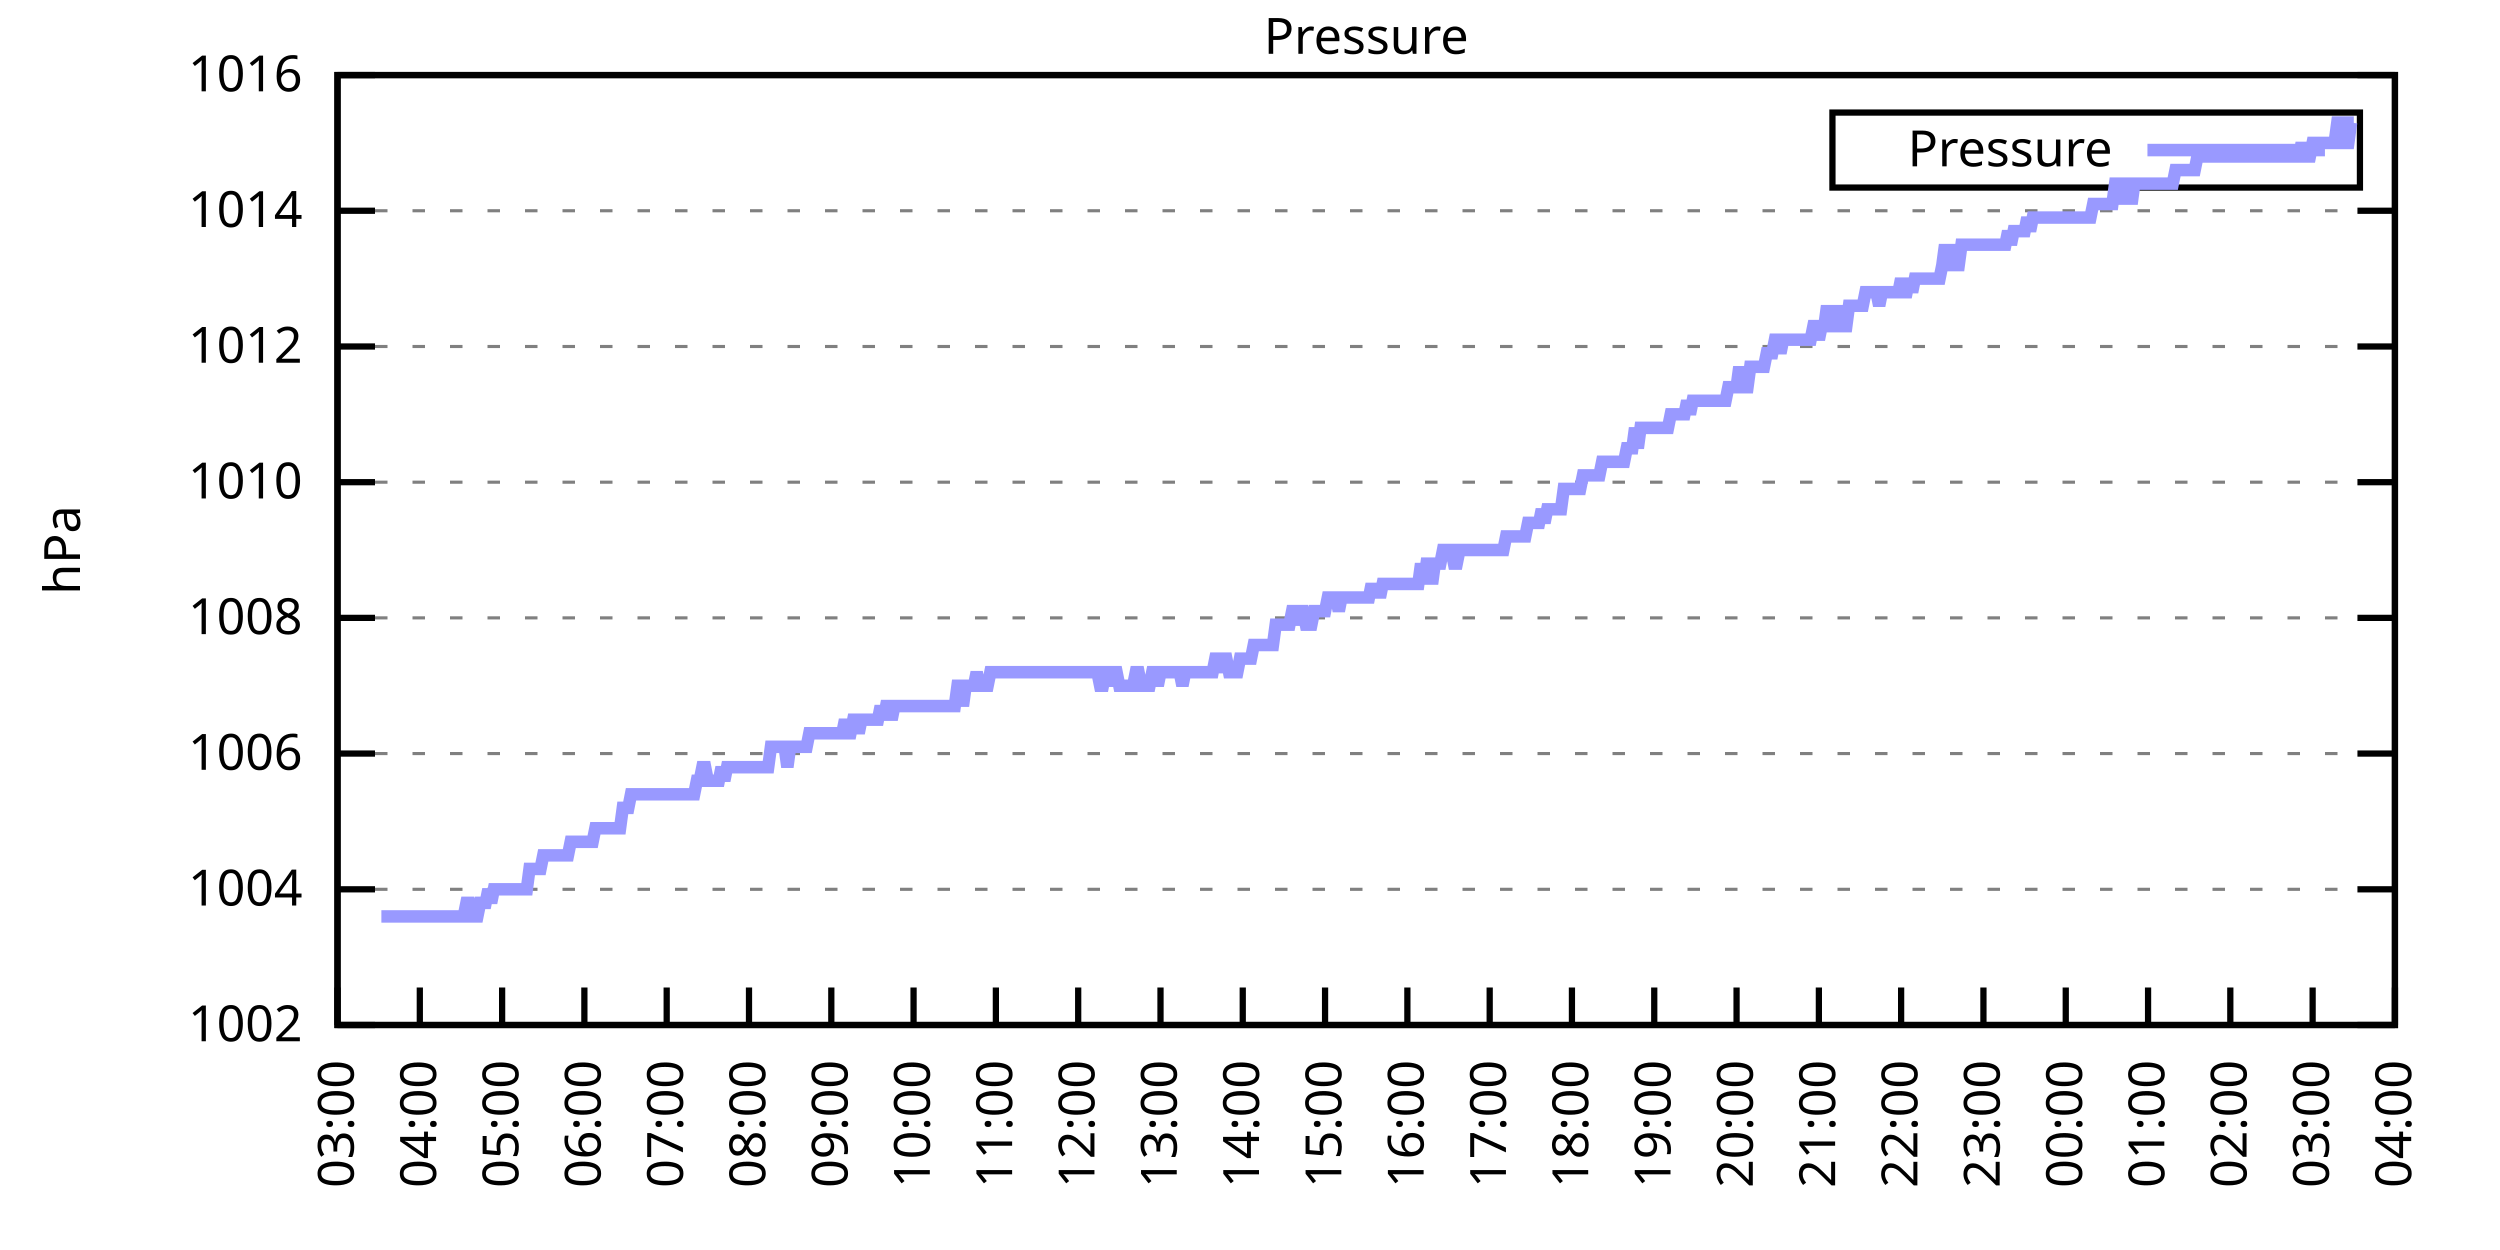
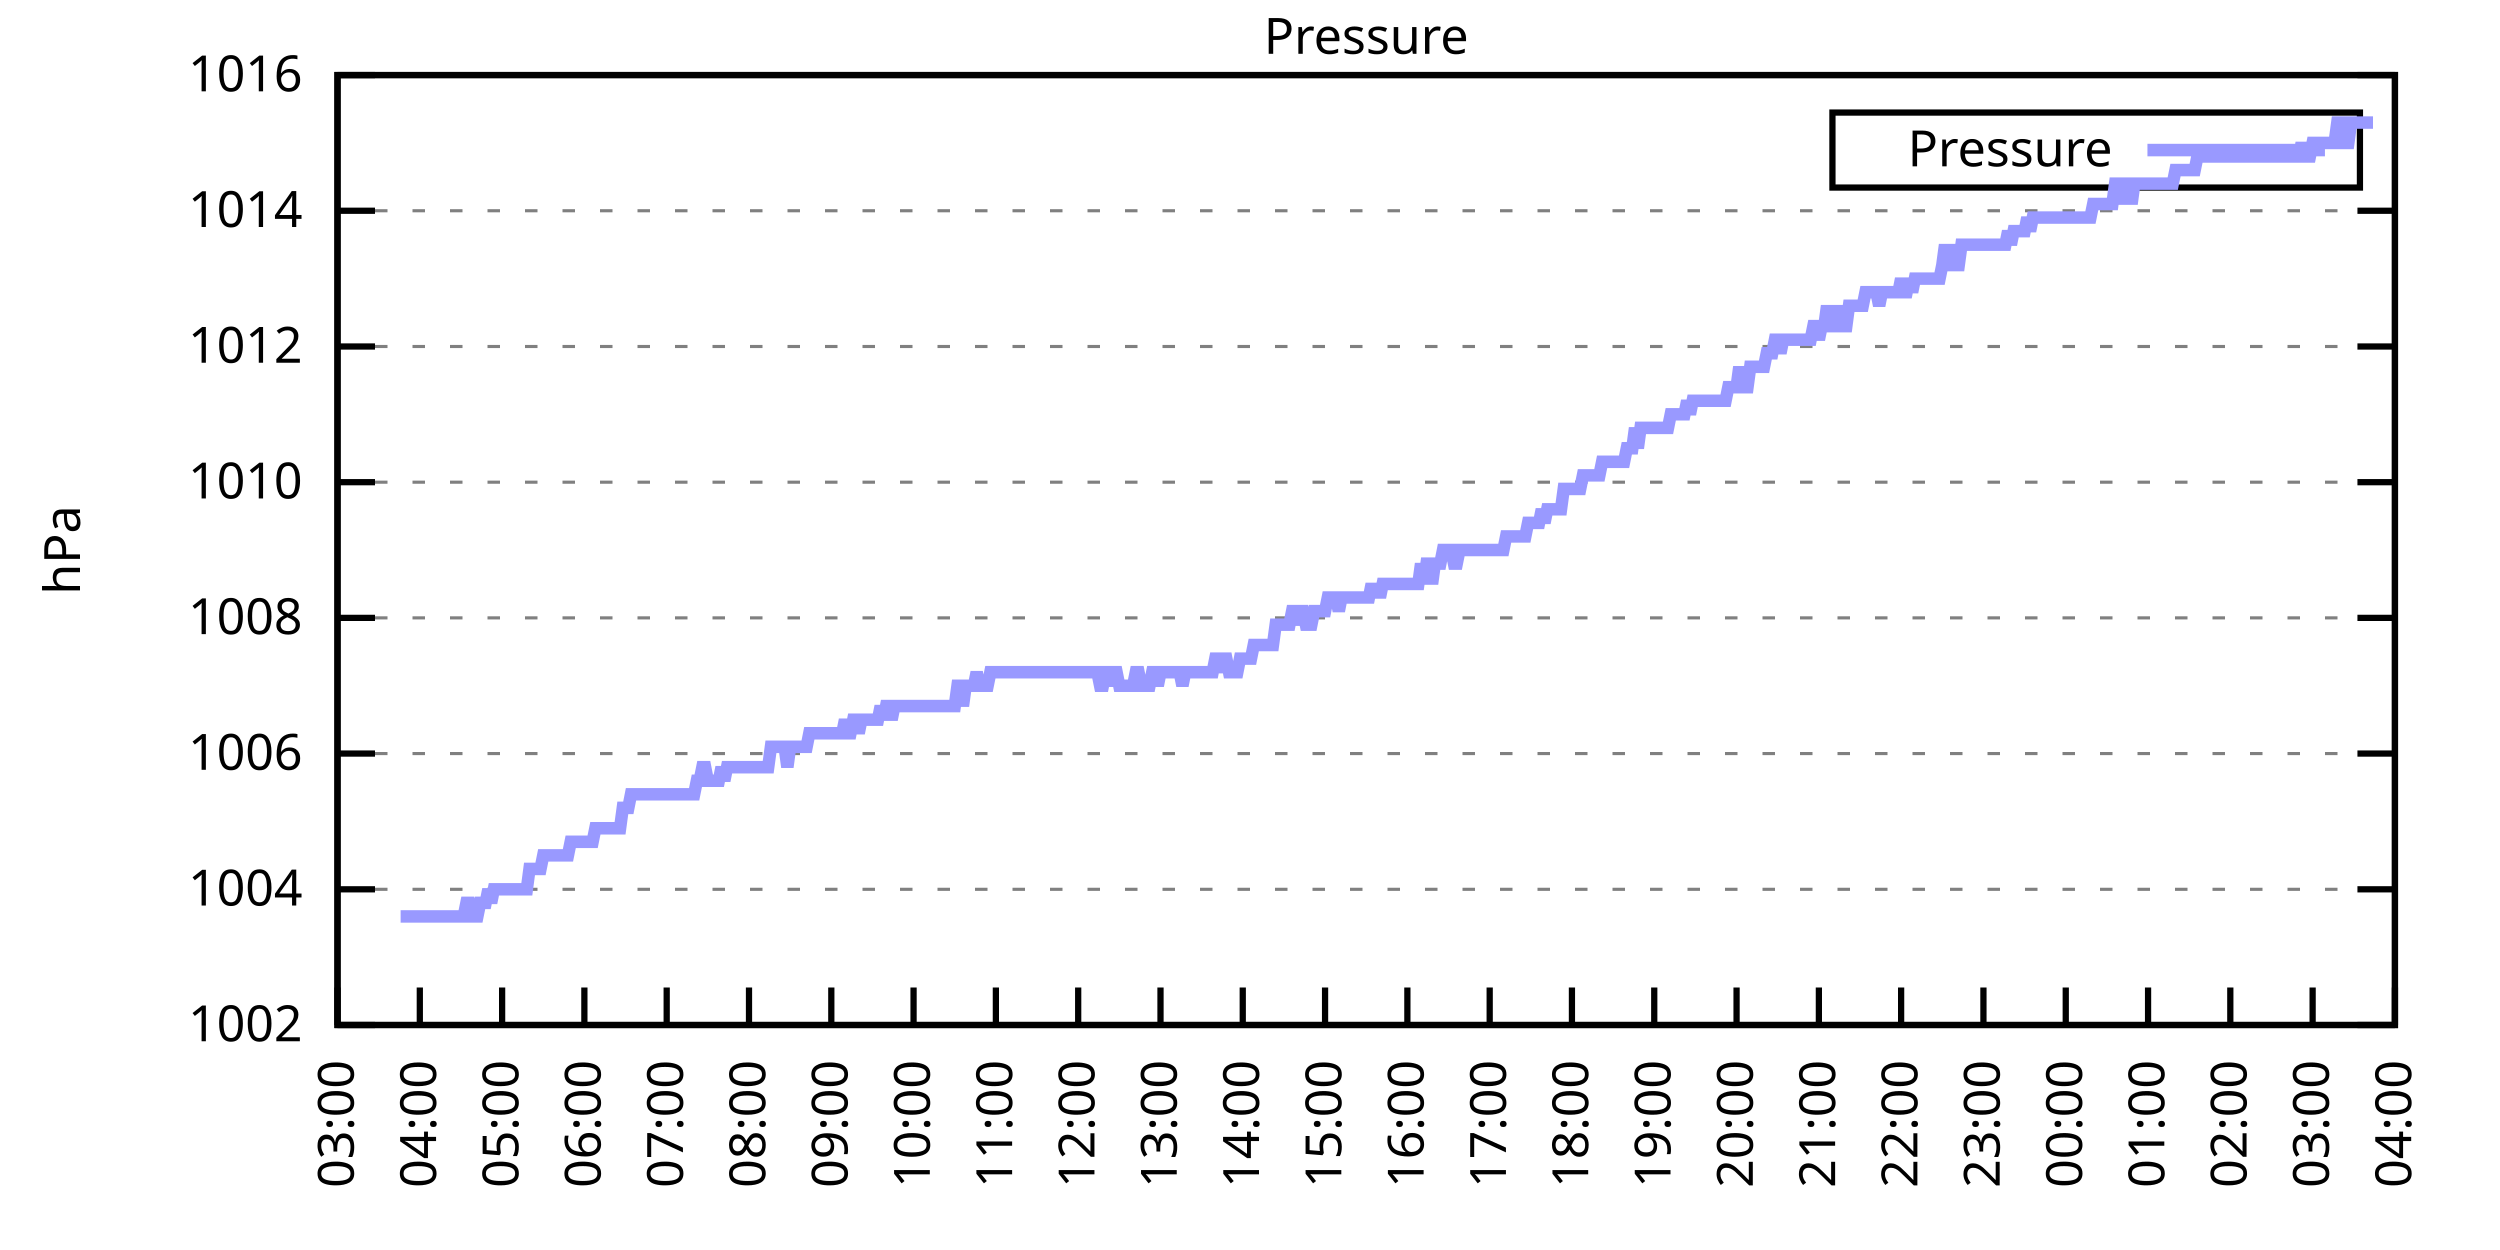
<svg xmlns="http://www.w3.org/2000/svg" xmlns:xlink="http://www.w3.org/1999/xlink" width="400" height="200" viewBox="0 0 400 200">
  <g id="gnuplot_canvas">
    <rect x="0" y="0" width="400" height="200" fill="none" />
    <defs>
      <circle id="gpDot" r="0.5" stroke-width="0.5" stroke="currentColor" />
      <path id="gpPt0" stroke-width="0.333" stroke="currentColor" d="M-1,0 h2 M0,-1 v2" />
      <path id="gpPt1" stroke-width="0.333" stroke="currentColor" d="M-1,-1 L1,1 M1,-1 L-1,1" />
      <path id="gpPt2" stroke-width="0.333" stroke="currentColor" d="M-1,0 L1,0 M0,-1 L0,1 M-1,-1 L1,1 M-1,1 L1,-1" />
      <rect id="gpPt3" stroke-width="0.333" stroke="currentColor" x="-1" y="-1" width="2" height="2" />
      <rect id="gpPt4" stroke-width="0.333" stroke="currentColor" fill="currentColor" x="-1" y="-1" width="2" height="2" />
      <circle id="gpPt5" stroke-width="0.333" stroke="currentColor" cx="0" cy="0" r="1" />
      <use xlink:href="#gpPt5" id="gpPt6" fill="currentColor" stroke="none" />
      <path id="gpPt7" stroke-width="0.333" stroke="currentColor" d="M0,-1.33 L-1.33,0.67 L1.33,0.67 z" />
      <use xlink:href="#gpPt7" id="gpPt8" fill="currentColor" stroke="none" />
      <use xlink:href="#gpPt7" id="gpPt9" stroke="currentColor" transform="rotate(180)" />
      <use xlink:href="#gpPt9" id="gpPt10" fill="currentColor" stroke="none" />
      <use xlink:href="#gpPt3" id="gpPt11" stroke="currentColor" transform="rotate(45)" />
      <use xlink:href="#gpPt11" id="gpPt12" fill="currentColor" stroke="none" />
      <path id="gpPt13" stroke-width="0.333" stroke="currentColor" d="M0,1.330 L1.265,0.411 L0.782,-1.067 L-0.782,-1.076 L-1.265,0.411 z" />
      <use xlink:href="#gpPt13" id="gpPt14" fill="currentColor" stroke="none" />
      <filter id="textbox" filterUnits="objectBoundingBox" x="0" y="0" height="1" width="1">
        <feFlood flood-color="white" flood-opacity="1" result="bgnd" />
        <feComposite in="SourceGraphic" in2="bgnd" operator="atop" />
      </filter>
      <filter id="greybox" filterUnits="objectBoundingBox" x="0" y="0" height="1" width="1">
        <feFlood flood-color="lightgrey" flood-opacity="1" result="grey" />
        <feComposite in="SourceGraphic" in2="grey" operator="atop" />
      </filter>
    </defs>
    <g fill="none" color="white" stroke="currentColor" stroke-width="1.00" stroke-linecap="butt" stroke-linejoin="miter">
</g>
    <g fill="none" color="black" stroke="currentColor" stroke-width="1.00" stroke-linecap="butt" stroke-linejoin="miter">
      <g stroke="none" shape-rendering="crispEdges">
        <polygon fill="rgb(255, 255, 255)" points="54.00,164.00 383.18,164.00 383.18,12.02 54.00,12.02 " />
      </g>
    </g>
    <g fill="none" color="black" stroke="currentColor" stroke-width="1.00" stroke-linecap="butt" stroke-linejoin="miter">
</g>
    <g fill="none" color="black" stroke="black" stroke-width="0.50" stroke-linecap="butt" stroke-linejoin="miter">
</g>
    <g fill="none" color="gray" stroke="currentColor" stroke-width="0.50" stroke-linecap="butt" stroke-linejoin="miter">
      <path stroke="gray" stroke-dasharray="2,4" class="gridline" d="M54.00,164.00 L383.19,164.00  " />
    </g>
    <g fill="none" color="gray" stroke="gray" stroke-width="1.00" stroke-linecap="butt" stroke-linejoin="miter">
</g>
    <g fill="none" color="black" stroke="currentColor" stroke-width="1.00" stroke-linecap="butt" stroke-linejoin="miter">
      <path stroke="black" d="M54.00,164.00 L60.00,164.00 M383.19,164.00 L377.19,164.00  " />
      <g transform="translate(48.40,166.60)" stroke="none" fill="black" font-family="Sans" font-size="8.00" text-anchor="end">
        <text>
          <tspan font-family="Sans"> 1002</tspan>
        </text>
      </g>
    </g>
    <g fill="none" color="black" stroke="currentColor" stroke-width="1.00" stroke-linecap="butt" stroke-linejoin="miter">
</g>
    <g fill="none" color="black" stroke="black" stroke-width="0.50" stroke-linecap="butt" stroke-linejoin="miter">
</g>
    <g fill="none" color="gray" stroke="currentColor" stroke-width="0.50" stroke-linecap="butt" stroke-linejoin="miter">
      <path stroke="gray" stroke-dasharray="2,4" class="gridline" d="M54.00,142.29 L383.19,142.29  " />
    </g>
    <g fill="none" color="gray" stroke="gray" stroke-width="1.00" stroke-linecap="butt" stroke-linejoin="miter">
</g>
    <g fill="none" color="black" stroke="currentColor" stroke-width="1.00" stroke-linecap="butt" stroke-linejoin="miter">
      <path stroke="black" d="M54.00,142.29 L60.00,142.29 M383.19,142.29 L377.19,142.29  " />
      <g transform="translate(48.40,144.89)" stroke="none" fill="black" font-family="Sans" font-size="8.00" text-anchor="end">
        <text>
          <tspan font-family="Sans"> 1004</tspan>
        </text>
      </g>
    </g>
    <g fill="none" color="black" stroke="currentColor" stroke-width="1.00" stroke-linecap="butt" stroke-linejoin="miter">
</g>
    <g fill="none" color="black" stroke="black" stroke-width="0.50" stroke-linecap="butt" stroke-linejoin="miter">
</g>
    <g fill="none" color="gray" stroke="currentColor" stroke-width="0.50" stroke-linecap="butt" stroke-linejoin="miter">
      <path stroke="gray" stroke-dasharray="2,4" class="gridline" d="M54.00,120.57 L383.19,120.57  " />
    </g>
    <g fill="none" color="gray" stroke="gray" stroke-width="1.00" stroke-linecap="butt" stroke-linejoin="miter">
</g>
    <g fill="none" color="black" stroke="currentColor" stroke-width="1.00" stroke-linecap="butt" stroke-linejoin="miter">
      <path stroke="black" d="M54.00,120.57 L60.00,120.57 M383.19,120.57 L377.19,120.57  " />
      <g transform="translate(48.40,123.17)" stroke="none" fill="black" font-family="Sans" font-size="8.00" text-anchor="end">
        <text>
          <tspan font-family="Sans"> 1006</tspan>
        </text>
      </g>
    </g>
    <g fill="none" color="black" stroke="currentColor" stroke-width="1.00" stroke-linecap="butt" stroke-linejoin="miter">
</g>
    <g fill="none" color="black" stroke="black" stroke-width="0.50" stroke-linecap="butt" stroke-linejoin="miter">
</g>
    <g fill="none" color="gray" stroke="currentColor" stroke-width="0.50" stroke-linecap="butt" stroke-linejoin="miter">
      <path stroke="gray" stroke-dasharray="2,4" class="gridline" d="M54.00,98.86 L383.19,98.86  " />
    </g>
    <g fill="none" color="gray" stroke="gray" stroke-width="1.00" stroke-linecap="butt" stroke-linejoin="miter">
</g>
    <g fill="none" color="black" stroke="currentColor" stroke-width="1.00" stroke-linecap="butt" stroke-linejoin="miter">
      <path stroke="black" d="M54.00,98.86 L60.00,98.86 M383.19,98.86 L377.19,98.86  " />
      <g transform="translate(48.40,101.46)" stroke="none" fill="black" font-family="Sans" font-size="8.00" text-anchor="end">
        <text>
          <tspan font-family="Sans"> 1008</tspan>
        </text>
      </g>
    </g>
    <g fill="none" color="black" stroke="currentColor" stroke-width="1.00" stroke-linecap="butt" stroke-linejoin="miter">
</g>
    <g fill="none" color="black" stroke="black" stroke-width="0.50" stroke-linecap="butt" stroke-linejoin="miter">
</g>
    <g fill="none" color="gray" stroke="currentColor" stroke-width="0.50" stroke-linecap="butt" stroke-linejoin="miter">
      <path stroke="gray" stroke-dasharray="2,4" class="gridline" d="M54.00,77.15 L383.19,77.15  " />
    </g>
    <g fill="none" color="gray" stroke="gray" stroke-width="1.00" stroke-linecap="butt" stroke-linejoin="miter">
</g>
    <g fill="none" color="black" stroke="currentColor" stroke-width="1.00" stroke-linecap="butt" stroke-linejoin="miter">
      <path stroke="black" d="M54.00,77.15 L60.00,77.15 M383.19,77.15 L377.19,77.15  " />
      <g transform="translate(48.40,79.75)" stroke="none" fill="black" font-family="Sans" font-size="8.00" text-anchor="end">
        <text>
          <tspan font-family="Sans"> 1010</tspan>
        </text>
      </g>
    </g>
    <g fill="none" color="black" stroke="currentColor" stroke-width="1.00" stroke-linecap="butt" stroke-linejoin="miter">
</g>
    <g fill="none" color="black" stroke="black" stroke-width="0.50" stroke-linecap="butt" stroke-linejoin="miter">
</g>
    <g fill="none" color="gray" stroke="currentColor" stroke-width="0.50" stroke-linecap="butt" stroke-linejoin="miter">
      <path stroke="gray" stroke-dasharray="2,4" class="gridline" d="M54.00,55.44 L383.19,55.44  " />
    </g>
    <g fill="none" color="gray" stroke="gray" stroke-width="1.00" stroke-linecap="butt" stroke-linejoin="miter">
</g>
    <g fill="none" color="black" stroke="currentColor" stroke-width="1.00" stroke-linecap="butt" stroke-linejoin="miter">
      <path stroke="black" d="M54.00,55.44 L60.00,55.44 M383.19,55.44 L377.19,55.44  " />
      <g transform="translate(48.40,58.04)" stroke="none" fill="black" font-family="Sans" font-size="8.00" text-anchor="end">
        <text>
          <tspan font-family="Sans"> 1012</tspan>
        </text>
      </g>
    </g>
    <g fill="none" color="black" stroke="currentColor" stroke-width="1.00" stroke-linecap="butt" stroke-linejoin="miter">
</g>
    <g fill="none" color="black" stroke="black" stroke-width="0.50" stroke-linecap="butt" stroke-linejoin="miter">
</g>
    <g fill="none" color="gray" stroke="currentColor" stroke-width="0.50" stroke-linecap="butt" stroke-linejoin="miter">
      <path stroke="gray" stroke-dasharray="2,4" class="gridline" d="M54.00,33.72 L383.19,33.72  " />
    </g>
    <g fill="none" color="gray" stroke="gray" stroke-width="1.00" stroke-linecap="butt" stroke-linejoin="miter">
</g>
    <g fill="none" color="black" stroke="currentColor" stroke-width="1.00" stroke-linecap="butt" stroke-linejoin="miter">
      <path stroke="black" d="M54.00,33.72 L60.00,33.72 M383.19,33.72 L377.19,33.72  " />
      <g transform="translate(48.40,36.32)" stroke="none" fill="black" font-family="Sans" font-size="8.00" text-anchor="end">
        <text>
          <tspan font-family="Sans"> 1014</tspan>
        </text>
      </g>
    </g>
    <g fill="none" color="black" stroke="currentColor" stroke-width="1.00" stroke-linecap="butt" stroke-linejoin="miter">
</g>
    <g fill="none" color="black" stroke="black" stroke-width="0.50" stroke-linecap="butt" stroke-linejoin="miter">
</g>
    <g fill="none" color="gray" stroke="currentColor" stroke-width="0.50" stroke-linecap="butt" stroke-linejoin="miter">
      <path stroke="gray" stroke-dasharray="2,4" class="gridline" d="M54.00,12.01 L383.19,12.01  " />
    </g>
    <g fill="none" color="gray" stroke="gray" stroke-width="1.00" stroke-linecap="butt" stroke-linejoin="miter">
</g>
    <g fill="none" color="black" stroke="currentColor" stroke-width="1.00" stroke-linecap="butt" stroke-linejoin="miter">
      <path stroke="black" d="M54.00,12.01 L60.00,12.01 M383.19,12.01 L377.19,12.01  " />
      <g transform="translate(48.40,14.61)" stroke="none" fill="black" font-family="Sans" font-size="8.00" text-anchor="end">
        <text>
          <tspan font-family="Sans"> 1016</tspan>
        </text>
      </g>
    </g>
    <g fill="none" color="black" stroke="currentColor" stroke-width="1.00" stroke-linecap="butt" stroke-linejoin="miter">
      <path stroke="black" d="M54.00,164.00 L54.00,158.00  " />
      <g transform="translate(56.60,169.60) rotate(270.00)" stroke="none" fill="black" font-family="Sans" font-size="8.00" text-anchor="end">
        <text>
          <tspan font-family="Sans">03:00</tspan>
        </text>
      </g>
    </g>
    <g fill="none" color="black" stroke="currentColor" stroke-width="1.00" stroke-linecap="butt" stroke-linejoin="miter">
      <path stroke="black" d="M67.17,164.00 L67.17,158.00  " />
      <g transform="translate(69.77,169.60) rotate(270.00)" stroke="none" fill="black" font-family="Sans" font-size="8.00" text-anchor="end">
        <text>
          <tspan font-family="Sans">04:00</tspan>
        </text>
      </g>
    </g>
    <g fill="none" color="black" stroke="currentColor" stroke-width="1.00" stroke-linecap="butt" stroke-linejoin="miter">
      <path stroke="black" d="M80.34,164.00 L80.34,158.00  " />
      <g transform="translate(82.94,169.60) rotate(270.00)" stroke="none" fill="black" font-family="Sans" font-size="8.00" text-anchor="end">
        <text>
          <tspan font-family="Sans">05:00</tspan>
        </text>
      </g>
    </g>
    <g fill="none" color="black" stroke="currentColor" stroke-width="1.00" stroke-linecap="butt" stroke-linejoin="miter">
      <path stroke="black" d="M93.50,164.00 L93.50,158.00  " />
      <g transform="translate(96.10,169.60) rotate(270.00)" stroke="none" fill="black" font-family="Sans" font-size="8.00" text-anchor="end">
        <text>
          <tspan font-family="Sans">06:00</tspan>
        </text>
      </g>
    </g>
    <g fill="none" color="black" stroke="currentColor" stroke-width="1.00" stroke-linecap="butt" stroke-linejoin="miter">
      <path stroke="black" d="M106.67,164.00 L106.67,158.00  " />
      <g transform="translate(109.27,169.60) rotate(270.00)" stroke="none" fill="black" font-family="Sans" font-size="8.00" text-anchor="end">
        <text>
          <tspan font-family="Sans">07:00</tspan>
        </text>
      </g>
    </g>
    <g fill="none" color="black" stroke="currentColor" stroke-width="1.00" stroke-linecap="butt" stroke-linejoin="miter">
      <path stroke="black" d="M119.84,164.00 L119.84,158.00  " />
      <g transform="translate(122.44,169.60) rotate(270.00)" stroke="none" fill="black" font-family="Sans" font-size="8.00" text-anchor="end">
        <text>
          <tspan font-family="Sans">08:00</tspan>
        </text>
      </g>
    </g>
    <g fill="none" color="black" stroke="currentColor" stroke-width="1.00" stroke-linecap="butt" stroke-linejoin="miter">
      <path stroke="black" d="M133.01,164.00 L133.01,158.00  " />
      <g transform="translate(135.61,169.60) rotate(270.00)" stroke="none" fill="black" font-family="Sans" font-size="8.00" text-anchor="end">
        <text>
          <tspan font-family="Sans">09:00</tspan>
        </text>
      </g>
    </g>
    <g fill="none" color="black" stroke="currentColor" stroke-width="1.00" stroke-linecap="butt" stroke-linejoin="miter">
      <path stroke="black" d="M146.17,164.00 L146.17,158.00  " />
      <g transform="translate(148.77,169.60) rotate(270.00)" stroke="none" fill="black" font-family="Sans" font-size="8.00" text-anchor="end">
        <text>
          <tspan font-family="Sans">10:00</tspan>
        </text>
      </g>
    </g>
    <g fill="none" color="black" stroke="currentColor" stroke-width="1.00" stroke-linecap="butt" stroke-linejoin="miter">
      <path stroke="black" d="M159.34,164.00 L159.34,158.00  " />
      <g transform="translate(161.94,169.60) rotate(270.00)" stroke="none" fill="black" font-family="Sans" font-size="8.00" text-anchor="end">
        <text>
          <tspan font-family="Sans">11:00</tspan>
        </text>
      </g>
    </g>
    <g fill="none" color="black" stroke="currentColor" stroke-width="1.00" stroke-linecap="butt" stroke-linejoin="miter">
      <path stroke="black" d="M172.51,164.00 L172.51,158.00  " />
      <g transform="translate(175.11,169.60) rotate(270.00)" stroke="none" fill="black" font-family="Sans" font-size="8.00" text-anchor="end">
        <text>
          <tspan font-family="Sans">12:00</tspan>
        </text>
      </g>
    </g>
    <g fill="none" color="black" stroke="currentColor" stroke-width="1.00" stroke-linecap="butt" stroke-linejoin="miter">
      <path stroke="black" d="M185.68,164.00 L185.68,158.00  " />
      <g transform="translate(188.28,169.60) rotate(270.00)" stroke="none" fill="black" font-family="Sans" font-size="8.00" text-anchor="end">
        <text>
          <tspan font-family="Sans">13:00</tspan>
        </text>
      </g>
    </g>
    <g fill="none" color="black" stroke="currentColor" stroke-width="1.00" stroke-linecap="butt" stroke-linejoin="miter">
      <path stroke="black" d="M198.84,164.00 L198.84,158.00  " />
      <g transform="translate(201.44,169.60) rotate(270.00)" stroke="none" fill="black" font-family="Sans" font-size="8.00" text-anchor="end">
        <text>
          <tspan font-family="Sans">14:00</tspan>
        </text>
      </g>
    </g>
    <g fill="none" color="black" stroke="currentColor" stroke-width="1.00" stroke-linecap="butt" stroke-linejoin="miter">
      <path stroke="black" d="M212.01,164.00 L212.01,158.00  " />
      <g transform="translate(214.61,169.60) rotate(270.00)" stroke="none" fill="black" font-family="Sans" font-size="8.00" text-anchor="end">
        <text>
          <tspan font-family="Sans">15:00</tspan>
        </text>
      </g>
    </g>
    <g fill="none" color="black" stroke="currentColor" stroke-width="1.00" stroke-linecap="butt" stroke-linejoin="miter">
      <path stroke="black" d="M225.18,164.00 L225.18,158.00  " />
      <g transform="translate(227.78,169.60) rotate(270.00)" stroke="none" fill="black" font-family="Sans" font-size="8.00" text-anchor="end">
        <text>
          <tspan font-family="Sans">16:00</tspan>
        </text>
      </g>
    </g>
    <g fill="none" color="black" stroke="currentColor" stroke-width="1.00" stroke-linecap="butt" stroke-linejoin="miter">
      <path stroke="black" d="M238.35,164.00 L238.35,158.00  " />
      <g transform="translate(240.95,169.60) rotate(270.00)" stroke="none" fill="black" font-family="Sans" font-size="8.00" text-anchor="end">
        <text>
          <tspan font-family="Sans">17:00</tspan>
        </text>
      </g>
    </g>
    <g fill="none" color="black" stroke="currentColor" stroke-width="1.00" stroke-linecap="butt" stroke-linejoin="miter">
      <path stroke="black" d="M251.51,164.00 L251.51,158.00  " />
      <g transform="translate(254.11,169.60) rotate(270.00)" stroke="none" fill="black" font-family="Sans" font-size="8.00" text-anchor="end">
        <text>
          <tspan font-family="Sans">18:00</tspan>
        </text>
      </g>
    </g>
    <g fill="none" color="black" stroke="currentColor" stroke-width="1.00" stroke-linecap="butt" stroke-linejoin="miter">
      <path stroke="black" d="M264.68,164.00 L264.68,158.00  " />
      <g transform="translate(267.28,169.60) rotate(270.00)" stroke="none" fill="black" font-family="Sans" font-size="8.00" text-anchor="end">
        <text>
          <tspan font-family="Sans">19:00</tspan>
        </text>
      </g>
    </g>
    <g fill="none" color="black" stroke="currentColor" stroke-width="1.00" stroke-linecap="butt" stroke-linejoin="miter">
      <path stroke="black" d="M277.85,164.00 L277.85,158.00  " />
      <g transform="translate(280.45,169.60) rotate(270.00)" stroke="none" fill="black" font-family="Sans" font-size="8.00" text-anchor="end">
        <text>
          <tspan font-family="Sans">20:00</tspan>
        </text>
      </g>
    </g>
    <g fill="none" color="black" stroke="currentColor" stroke-width="1.00" stroke-linecap="butt" stroke-linejoin="miter">
      <path stroke="black" d="M291.02,164.00 L291.02,158.00  " />
      <g transform="translate(293.62,169.60) rotate(270.00)" stroke="none" fill="black" font-family="Sans" font-size="8.00" text-anchor="end">
        <text>
          <tspan font-family="Sans">21:00</tspan>
        </text>
      </g>
    </g>
    <g fill="none" color="black" stroke="currentColor" stroke-width="1.00" stroke-linecap="butt" stroke-linejoin="miter">
      <path stroke="black" d="M304.18,164.00 L304.18,158.00  " />
      <g transform="translate(306.78,169.60) rotate(270.00)" stroke="none" fill="black" font-family="Sans" font-size="8.00" text-anchor="end">
        <text>
          <tspan font-family="Sans">22:00</tspan>
        </text>
      </g>
    </g>
    <g fill="none" color="black" stroke="currentColor" stroke-width="1.00" stroke-linecap="butt" stroke-linejoin="miter">
      <path stroke="black" d="M317.35,164.00 L317.35,158.00  " />
      <g transform="translate(319.95,169.60) rotate(270.00)" stroke="none" fill="black" font-family="Sans" font-size="8.00" text-anchor="end">
        <text>
          <tspan font-family="Sans">23:00</tspan>
        </text>
      </g>
    </g>
    <g fill="none" color="black" stroke="currentColor" stroke-width="1.00" stroke-linecap="butt" stroke-linejoin="miter">
      <path stroke="black" d="M330.52,164.00 L330.52,158.00  " />
      <g transform="translate(333.12,169.60) rotate(270.00)" stroke="none" fill="black" font-family="Sans" font-size="8.00" text-anchor="end">
        <text>
          <tspan font-family="Sans">00:00</tspan>
        </text>
      </g>
    </g>
    <g fill="none" color="black" stroke="currentColor" stroke-width="1.00" stroke-linecap="butt" stroke-linejoin="miter">
      <path stroke="black" d="M343.69,164.00 L343.69,158.00  " />
      <g transform="translate(346.29,169.60) rotate(270.00)" stroke="none" fill="black" font-family="Sans" font-size="8.00" text-anchor="end">
        <text>
          <tspan font-family="Sans">01:00</tspan>
        </text>
      </g>
    </g>
    <g fill="none" color="black" stroke="currentColor" stroke-width="1.00" stroke-linecap="butt" stroke-linejoin="miter">
      <path stroke="black" d="M356.85,164.00 L356.85,158.00  " />
      <g transform="translate(359.45,169.60) rotate(270.00)" stroke="none" fill="black" font-family="Sans" font-size="8.00" text-anchor="end">
        <text>
          <tspan font-family="Sans">02:00</tspan>
        </text>
      </g>
    </g>
    <g fill="none" color="black" stroke="currentColor" stroke-width="1.00" stroke-linecap="butt" stroke-linejoin="miter">
      <path stroke="black" d="M370.02,164.00 L370.02,158.00  " />
      <g transform="translate(372.62,169.60) rotate(270.00)" stroke="none" fill="black" font-family="Sans" font-size="8.00" text-anchor="end">
        <text>
          <tspan font-family="Sans">03:00</tspan>
        </text>
      </g>
    </g>
    <g fill="none" color="black" stroke="currentColor" stroke-width="1.00" stroke-linecap="butt" stroke-linejoin="miter">
      <path stroke="black" d="M383.19,164.00 L383.19,158.00  " />
      <g transform="translate(385.79,169.60) rotate(270.00)" stroke="none" fill="black" font-family="Sans" font-size="8.00" text-anchor="end">
        <text>
          <tspan font-family="Sans">04:00</tspan>
        </text>
      </g>
    </g>
    <g fill="none" color="black" stroke="currentColor" stroke-width="1.00" stroke-linecap="butt" stroke-linejoin="miter">
</g>
    <g fill="none" color="black" stroke="currentColor" stroke-width="1.00" stroke-linecap="butt" stroke-linejoin="miter">
      <path stroke="black" d="M54.00,12.01 L54.00,164.00 L383.19,164.00 L383.19,12.01 L54.00,12.01 Z  " />
    </g>
    <g fill="none" color="black" stroke="currentColor" stroke-width="1.00" stroke-linecap="butt" stroke-linejoin="miter">
</g>
    <g fill="none" color="black" stroke="currentColor" stroke-width="1.00" stroke-linecap="butt" stroke-linejoin="miter">
      <path stroke="black" d="M293.19,30.01 L293.19,18.01 L377.59,18.01 L377.59,30.01 L293.19,30.01 Z  " />
    </g>
    <g id="Pressure_plot_1">
      <g fill="none" color="white" stroke="black" stroke-width="2.00" stroke-linecap="butt" stroke-linejoin="miter">
</g>
      <g fill="none" color="black" stroke="currentColor" stroke-width="2.00" stroke-linecap="butt" stroke-linejoin="miter">
        <g transform="translate(337.99,26.61)" stroke="none" fill="black" font-family="Sans" font-size="8.00" text-anchor="end">
          <text>
            <tspan font-family="Sans">Pressure</tspan>
          </text>
        </g>
      </g>
      <g fill="none" color="black" stroke="currentColor" stroke-width="2.00" stroke-linecap="butt" stroke-linejoin="miter">
-         <path stroke="rgb(153, 153, 255)" d="M343.59,24.01 L371.99,24.01 M61.02,146.63 L61.46,146.63 L61.90,146.63 L62.34,146.63 L62.78,146.63 L63.22,146.63   L63.66,146.63 L64.10,146.63 L64.53,146.63 L64.97,146.63 L65.41,146.63 L65.85,146.63 L66.29,146.63 L66.73,146.63   L67.17,146.63 L67.61,146.63 L68.05,146.63 L68.48,146.63 L68.92,146.63 L69.36,146.63 L69.80,146.63 L70.24,146.63   L70.68,146.63 L71.12,146.63 L71.56,146.63 L72.00,146.63 L72.43,146.63 L72.87,146.63 L73.31,146.63 L73.75,146.63   L74.19,146.63 L74.63,144.46 L75.07,144.46 L75.51,146.63 L75.95,146.63 L76.38,146.63 L76.82,144.46 L77.26,144.46   L77.70,144.46 L78.14,142.29 L78.58,144.46 L79.02,142.29 L79.46,142.29 L79.90,142.29 L80.34,142.29 L80.77,142.29   L81.21,142.29 L81.65,142.29 L82.09,142.29 L82.53,142.29 L82.97,142.29 L83.41,142.29 L83.85,142.29 L84.29,142.29   L84.72,139.03 L85.16,139.03 L85.60,139.03 L86.04,139.03 L86.48,139.03 L86.92,136.86 L87.36,136.86 L87.80,136.86   L88.24,136.86 L88.67,136.86 L89.11,136.86 L89.55,136.86 L89.99,136.86 L90.43,136.86 L90.87,136.86 L91.31,134.69   L91.75,134.69 L92.19,134.69 L92.62,134.69 L93.06,134.69 L93.50,134.69 L93.94,134.69 L94.38,134.69 L94.82,134.69   L95.26,132.52 L95.70,132.52 L96.14,132.52 L96.58,132.52 L97.01,132.52 L97.45,132.52 L97.89,132.52 L98.33,132.52   L98.77,132.52 L99.21,132.52 L99.65,129.26 L100.09,129.26 L100.53,129.26 L100.96,127.09 L101.40,127.09 L101.84,127.09   L102.28,127.09 L102.72,127.09 L103.16,127.09 L103.60,127.09 L104.04,127.09 L104.48,127.09 L104.91,127.09 L105.35,127.09   L105.79,127.09 L106.23,127.09 L106.67,127.09 L107.11,127.09 L107.55,127.09 L107.99,127.09 L108.43,127.09 L108.87,127.09   L109.30,127.09 L109.74,127.09 L110.18,127.09 L110.62,127.09 L111.06,127.09 L111.50,124.92 L111.94,124.92 L112.38,122.75   L112.82,122.75 L113.25,124.92 L113.69,124.92 L114.13,124.92 L114.57,124.92 L115.01,124.92 L115.45,122.75 L115.89,124.92   L116.33,122.75 L116.77,122.75 L117.20,122.75 L117.64,122.75 L118.08,122.75 L118.52,122.75 L118.96,122.75 L119.40,122.75   L119.84,122.75 L120.28,122.75 L120.72,122.75 L121.15,122.75 L121.59,122.75 L122.03,122.75 L122.47,122.75 L122.91,122.75   L123.35,119.49 L123.79,119.49 L124.23,119.49 L124.67,119.49 L125.11,119.49 L125.54,119.49 L125.98,122.75 L126.42,119.49   L126.86,119.49 L127.30,119.49 L127.74,119.49 L128.18,119.49 L128.62,119.49 L129.06,119.49 L129.49,117.32 L129.93,117.32   L130.37,117.32 L130.81,117.32 L131.25,117.32 L131.69,117.32 L132.13,117.32 L132.57,117.32 L133.01,117.32 L133.44,117.32   L133.88,117.32 L134.32,117.32 L134.76,117.32 L135.20,115.15 L135.64,117.32 L136.08,117.32 L136.52,115.15 L136.96,115.15   L137.39,117.32 L137.83,115.15 L138.27,115.15 L138.71,115.15 L139.15,115.15 L139.59,115.15 L140.03,115.15 L140.47,115.15   L140.91,112.97 L141.35,115.15 L141.78,112.97 L142.22,112.97 L142.66,115.15 L143.10,112.97 L143.54,112.97 L143.98,112.97   L144.42,112.97 L144.86,112.97 L145.30,112.97 L145.73,112.97 L146.17,112.97 L146.61,112.97 L147.05,112.97 L147.49,112.97   L147.93,112.97 L148.37,112.97 L148.81,112.97 L149.25,112.97 L149.68,112.97 L150.12,112.97 L150.56,112.97 L151.00,112.97   L151.44,112.97 L151.88,112.97 L152.32,112.97 L152.76,112.97 L153.20,109.72 L153.63,109.72 L154.07,112.97 L154.51,109.72   L154.95,109.72 L155.39,109.72 L155.83,109.72 L156.27,107.55 L156.71,109.72 L157.15,109.72 L157.59,109.72 L158.02,109.72   L158.46,107.55 L158.90,107.55 L159.34,107.55 L159.78,107.55 L160.22,107.55 L160.66,107.55 L161.10,107.55 L161.54,107.55   L161.97,107.55 L162.41,107.55 L162.85,107.55 L163.29,107.55 L163.73,107.55 L164.17,107.55 L164.61,107.55 L165.05,107.55   L165.49,107.55 L165.92,107.55 L166.36,107.55 L166.80,107.55 L167.24,107.55 L167.68,107.55 L168.12,107.55 L168.56,107.55   L169.00,107.55 L169.44,107.55 L169.87,107.55 L170.31,107.55 L170.75,107.55 L171.19,107.55 L171.63,107.55 L172.07,107.55   L172.51,107.55 L172.95,107.55 L173.39,107.55 L173.83,107.55 L174.26,107.55 L174.70,107.55 L175.14,107.55 L175.58,107.55   L176.02,109.72 L176.46,109.72 L176.90,107.55 L177.34,107.55 L177.78,109.72 L178.21,107.55 L178.65,107.55 L179.09,109.72   L179.53,109.72 L179.97,109.72 L180.41,109.72 L180.85,109.72 L181.29,109.72 L181.73,107.55 L182.16,107.55 L182.60,109.72   L183.04,109.72 L183.48,109.72 L183.92,109.72 L184.36,107.55 L184.80,107.55 L185.24,109.72 L185.68,107.55 L186.11,107.55   L186.55,107.55 L186.99,107.55 L187.43,107.55 L187.87,107.55 L188.31,107.55 L188.75,107.55 L189.19,109.72 L189.63,107.55   L190.07,107.55 L190.50,107.55 L190.94,107.55 L191.38,107.55 L191.82,107.55 L192.26,107.55 L192.70,107.55 L193.14,107.55   L193.58,107.55 L194.02,107.55 L194.45,105.38 L194.89,105.38 L195.33,107.55 L195.77,105.38 L196.21,105.38 L196.65,107.55   L197.09,107.55 L197.53,107.55 L197.97,107.55 L198.40,105.38 L198.84,105.38 L199.28,105.38 L199.72,105.38 L200.16,105.38   L200.60,103.20 L201.04,103.20 L201.48,103.20 L201.92,103.20 L202.35,103.20 L202.79,103.20 L203.23,103.20 L203.67,103.20   L204.11,99.95 L204.55,99.95 L204.99,99.95 L205.43,99.95 L205.87,99.95 L206.31,99.95 L206.74,97.78 L207.18,97.78   L207.62,99.95 L208.06,97.78 L208.50,97.78 L208.94,99.95 L209.38,99.95 L209.82,99.95 L210.26,97.78 L210.69,97.78   L211.13,97.78 L211.57,97.78 L212.01,97.78 L212.45,95.60 L212.89,95.60 L213.33,95.60 L213.77,95.60 L214.21,97.78   L214.64,95.60 L215.08,95.60 L215.52,95.60 L215.96,95.60 L216.40,95.60 L216.84,95.60 L217.28,95.60 L217.72,95.60   L218.16,95.60 L218.60,95.60 L219.03,95.60 L219.47,93.43 L219.91,95.60 L220.35,93.43 L220.79,95.60 L221.23,93.43   L221.67,93.43 L222.11,93.43 L222.55,93.43 L222.98,93.43 L223.42,93.43 L223.86,93.43 L224.30,93.43 L224.74,93.43   L225.18,93.43 L225.62,93.43 L226.06,93.43 L226.50,93.43 L226.93,93.43 L227.37,90.18 L227.81,93.43 L228.25,90.18   L228.69,90.18 L229.13,93.43 L229.57,90.18 L230.01,90.18 L230.45,90.18 L230.88,88.00 L231.32,88.00 L231.76,88.00   L232.20,88.00 L232.64,90.18 L233.08,90.18 L233.52,88.00 L233.96,88.00 L234.40,88.00 L234.84,88.00 L235.27,88.00   L235.71,88.00 L236.15,88.00 L236.59,88.00 L237.03,88.00 L237.47,88.00 L237.91,88.00 L238.35,88.00 L238.79,88.00   L239.22,88.00 L239.66,88.00 L240.10,88.00 L240.54,88.00 L240.98,85.83 L241.42,85.83 L241.86,85.83 L242.30,85.83   L242.74,85.83 L243.17,85.83 L243.61,85.83 L244.05,85.83 L244.49,83.66 L244.93,83.66 L245.37,83.66 L245.81,83.66   L246.25,83.66 L246.69,81.49 L247.12,83.66 L247.56,81.49 L248.00,81.49 L248.44,81.49 L248.88,81.49 L249.32,81.49   L249.76,81.49 L250.20,78.23 L250.64,78.23 L251.08,78.23 L251.51,78.23 L251.95,78.23 L252.39,78.23 L252.83,78.23   L253.27,76.06 L253.71,76.06 L254.15,76.06 L254.59,76.06 L255.03,76.06 L255.46,76.06 L255.90,76.06 L256.34,73.89   L256.78,73.89 L257.22,73.89 L257.66,73.89 L258.10,73.89 L258.54,73.89 L258.98,73.89 L259.41,73.89 L259.85,73.89   L260.29,71.72 L260.73,71.72 L261.17,71.72 L261.61,68.46 L262.05,71.72 L262.49,68.46 L262.93,68.46 L263.36,68.46   L263.80,68.46 L264.24,68.46 L264.68,68.46 L265.12,68.46 L265.56,68.46 L266.00,68.46 L266.44,68.46 L266.88,68.46   L267.32,66.29 L267.75,66.29 L268.19,66.29 L268.63,66.29 L269.07,66.29 L269.51,66.29 L269.95,64.12 L270.39,66.29   L270.83,64.12 L271.27,64.12 L271.70,64.12 L272.14,64.12 L272.58,64.12 L273.02,64.12 L273.46,64.12 L273.90,64.12   L274.34,64.12 L274.78,64.12 L275.22,64.12 L275.65,64.12 L276.09,64.12 L276.53,61.95 L276.97,61.95 L277.41,61.95   L277.85,61.95 L278.29,58.69 L278.73,61.95 L279.17,61.95 L279.60,61.95 L280.04,58.69 L280.48,58.69 L280.92,58.69   L281.36,58.69 L281.80,58.69 L282.24,58.69 L282.68,56.52 L283.12,56.52 L283.56,56.52 L283.99,54.35 L284.43,54.35   L284.87,56.52 L285.31,54.35 L285.75,54.35 L286.19,54.35 L286.63,54.35 L287.07,54.35 L287.51,54.35 L287.94,54.35   L288.38,54.35 L288.82,54.35 L289.26,54.35 L289.70,54.35 L290.14,52.18 L290.58,52.18 L291.02,54.35 L291.46,52.18   L291.89,52.18 L292.33,48.92 L292.77,52.18 L293.21,48.92 L293.65,52.18 L294.09,52.18 L294.53,48.92 L294.97,52.18   L295.41,52.18 L295.84,48.92 L296.28,48.92 L296.72,48.92 L297.16,48.92 L297.60,48.92 L298.04,48.92 L298.48,46.75   L298.92,46.75 L299.36,46.75 L299.80,46.75 L300.23,46.75 L300.67,48.92 L301.11,46.75 L301.55,46.75 L301.99,46.75   L302.43,46.75 L302.87,46.75 L303.31,46.75 L303.75,46.75 L304.18,44.58 L304.62,46.75 L305.06,46.75 L305.50,44.58   L305.94,46.75 L306.38,44.58 L306.82,44.58 L307.26,44.58 L307.70,44.58 L308.13,44.58 L308.57,44.58 L309.01,44.58   L309.45,44.58 L309.89,44.58 L310.33,44.58 L310.77,42.41 L311.21,39.15 L311.65,42.41 L312.08,42.41 L312.52,39.15   L312.96,42.41 L313.40,42.41 L313.84,39.15 L314.28,39.15 L314.72,39.15 L315.16,39.15 L315.60,39.15 L316.04,39.15   L316.47,39.15 L316.91,39.15 L317.35,39.15 L317.79,39.15 L318.23,39.15 L318.67,39.15 L319.11,39.15 L319.55,39.15   L319.99,39.15 L320.42,39.15 L320.86,39.15 L321.30,36.98 L321.74,39.15 L322.18,36.98 L322.62,36.98 L323.06,36.98   L323.50,36.98 L323.94,36.98 L324.37,34.81 L324.81,36.98 L325.25,34.81 L325.69,34.81 L326.13,34.81 L326.57,34.81   L327.01,34.81 L327.45,34.81 L327.89,34.81 L328.33,34.81 L328.76,34.81 L329.20,34.81 L329.64,34.81 L330.08,34.81   L330.52,34.81 L330.96,34.81 L331.40,34.81 L331.84,34.81 L332.28,34.81 L332.71,34.81 L333.15,34.81 L333.59,34.81   L334.03,34.81 L334.47,34.81 L334.91,32.64 L335.35,32.64 L335.79,32.64 L336.23,32.64 L336.66,32.64 L337.10,32.64   L337.54,32.64 L337.98,32.64 L338.42,29.38 L338.86,29.38 L339.30,32.64 L339.74,29.38 L340.18,29.38 L340.61,29.38   L341.05,32.64 L341.49,29.38 L341.93,29.38 L342.37,29.38 L342.81,29.38 L343.25,29.38 L343.69,29.38 L344.13,29.38   L344.57,29.38 L345.00,29.38 L345.44,29.38 L345.88,29.38 L346.32,29.38 L346.76,29.38 L347.20,29.38 L347.64,29.38   L348.08,27.21 L348.52,27.21 L348.95,27.21 L349.39,27.21 L349.83,27.21 L350.27,27.21 L350.71,27.21 L351.15,27.21   L351.59,25.04 L352.03,25.04 L352.47,25.04 L352.90,25.04 L353.34,25.04 L353.78,25.04 L354.22,25.04 L354.66,25.04   L355.10,25.04 L355.54,25.04 L355.98,25.04 L356.42,25.04 L356.85,25.04 L357.29,25.04 L357.73,25.04 L358.17,25.04   L358.61,25.04 L359.05,25.04 L359.49,25.04 L359.93,25.04 L360.37,25.04 L360.81,25.04 L361.24,25.04 L361.68,25.04   L362.12,25.04 L362.56,25.04 L363.00,25.04 L363.44,25.04 L363.88,25.04 L364.32,25.04 L364.76,25.04 L365.19,25.04   L365.63,25.04 L366.07,25.04 L366.51,25.04 L366.95,25.04 L367.39,25.04 L367.83,25.04 L368.27,22.87 L368.71,25.04   L369.14,25.04 L369.58,25.04 L370.02,22.87 L370.46,22.87 L370.90,22.87 L371.34,22.87 L371.78,22.87 L372.22,22.87   L372.66,22.87 L373.09,22.87 L373.53,22.87 L373.97,19.61 L374.41,19.61 L374.85,22.87 L375.29,22.87 L375.73,22.87   L376.17,19.61 L376.61,19.61  " />
+         <path stroke="rgb(153, 153, 255)" d="M343.59,24.01 L371.99,24.01 M64.10,146.63 L64.53,146.63 L64.97,146.63 L65.41,146.63 L65.85,146.63 L66.29,146.63   L66.73,146.63 L67.17,146.63 L67.61,146.63 L68.05,146.63 L68.48,146.63 L68.92,146.63 L69.36,146.63 L69.80,146.63   L70.24,146.63 L70.68,146.63 L71.12,146.63 L71.56,146.63 L72.00,146.63 L72.43,146.63 L72.87,146.63 L73.31,146.63   L73.75,146.63 L74.19,146.63 L74.63,144.46 L75.07,144.46 L75.51,146.63 L75.95,146.63 L76.38,146.63 L76.82,144.46   L77.26,144.46 L77.70,144.46 L78.14,142.29 L78.58,144.46 L79.02,142.29 L79.46,142.29 L79.90,142.29 L80.34,142.29   L80.77,142.29 L81.21,142.29 L81.65,142.29 L82.09,142.29 L82.53,142.29 L82.97,142.29 L83.41,142.29 L83.85,142.29   L84.29,142.29 L84.72,139.03 L85.16,139.03 L85.60,139.03 L86.04,139.03 L86.48,139.03 L86.92,136.86 L87.36,136.86   L87.80,136.86 L88.24,136.86 L88.67,136.86 L89.11,136.86 L89.55,136.86 L89.99,136.86 L90.43,136.86 L90.87,136.86   L91.31,134.69 L91.75,134.69 L92.19,134.69 L92.62,134.69 L93.06,134.69 L93.50,134.69 L93.94,134.69 L94.38,134.69   L94.82,134.69 L95.26,132.52 L95.70,132.52 L96.14,132.52 L96.58,132.52 L97.01,132.52 L97.45,132.52 L97.89,132.52   L98.33,132.52 L98.77,132.52 L99.21,132.52 L99.65,129.26 L100.09,129.26 L100.53,129.26 L100.96,127.09 L101.40,127.09   L101.84,127.09 L102.28,127.09 L102.72,127.09 L103.16,127.09 L103.60,127.09 L104.04,127.09 L104.48,127.09 L104.91,127.09   L105.35,127.09 L105.79,127.09 L106.23,127.09 L106.67,127.09 L107.11,127.09 L107.55,127.09 L107.99,127.09 L108.43,127.09   L108.87,127.09 L109.30,127.09 L109.74,127.09 L110.18,127.09 L110.62,127.09 L111.06,127.09 L111.50,124.92 L111.94,124.92   L112.38,122.75 L112.82,122.75 L113.25,124.92 L113.69,124.92 L114.13,124.92 L114.57,124.92 L115.01,124.92 L115.45,122.75   L115.89,124.92 L116.33,122.75 L116.77,122.75 L117.20,122.75 L117.64,122.75 L118.08,122.75 L118.52,122.75 L118.96,122.75   L119.40,122.75 L119.84,122.75 L120.28,122.75 L120.72,122.75 L121.15,122.75 L121.59,122.75 L122.03,122.75 L122.47,122.75   L122.91,122.75 L123.35,119.49 L123.79,119.49 L124.23,119.49 L124.67,119.49 L125.11,119.49 L125.54,119.49 L125.98,122.75   L126.42,119.49 L126.86,119.49 L127.30,119.49 L127.74,119.49 L128.18,119.49 L128.62,119.49 L129.06,119.49 L129.49,117.32   L129.93,117.32 L130.37,117.32 L130.81,117.32 L131.25,117.32 L131.69,117.32 L132.13,117.32 L132.57,117.32 L133.01,117.32   L133.44,117.32 L133.88,117.32 L134.32,117.32 L134.76,117.32 L135.20,115.15 L135.64,117.32 L136.08,117.32 L136.52,115.15   L136.96,115.15 L137.39,117.32 L137.83,115.15 L138.27,115.15 L138.71,115.15 L139.15,115.15 L139.59,115.15 L140.03,115.15   L140.47,115.15 L140.91,112.97 L141.35,115.15 L141.78,112.97 L142.22,112.97 L142.66,115.15 L143.10,112.97 L143.54,112.97   L143.98,112.97 L144.42,112.97 L144.86,112.97 L145.30,112.97 L145.73,112.97 L146.17,112.97 L146.61,112.97 L147.05,112.97   L147.49,112.97 L147.93,112.97 L148.37,112.97 L148.81,112.97 L149.25,112.97 L149.68,112.97 L150.12,112.97 L150.56,112.97   L151.00,112.97 L151.44,112.97 L151.88,112.97 L152.32,112.97 L152.76,112.97 L153.20,109.72 L153.63,109.72 L154.07,112.97   L154.51,109.72 L154.95,109.72 L155.39,109.72 L155.83,109.72 L156.27,107.55 L156.71,109.72 L157.15,109.72 L157.59,109.72   L158.02,109.72 L158.46,107.55 L158.90,107.55 L159.34,107.55 L159.78,107.55 L160.22,107.55 L160.66,107.55 L161.10,107.55   L161.54,107.55 L161.97,107.55 L162.41,107.55 L162.85,107.55 L163.29,107.55 L163.73,107.55 L164.17,107.55 L164.61,107.55   L165.05,107.55 L165.49,107.55 L165.92,107.55 L166.36,107.55 L166.80,107.55 L167.24,107.55 L167.68,107.55 L168.12,107.55   L168.56,107.55 L169.00,107.55 L169.44,107.55 L169.87,107.55 L170.31,107.55 L170.75,107.55 L171.19,107.55 L171.63,107.55   L172.07,107.55 L172.51,107.55 L172.95,107.55 L173.39,107.55 L173.83,107.55 L174.26,107.55 L174.70,107.55 L175.14,107.55   L175.58,107.55 L176.02,109.72 L176.46,109.72 L176.90,107.55 L177.34,107.55 L177.78,109.72 L178.21,107.55 L178.65,107.55   L179.09,109.72 L179.53,109.72 L179.97,109.72 L180.41,109.72 L180.85,109.72 L181.29,109.72 L181.73,107.55 L182.16,107.55   L182.60,109.72 L183.04,109.72 L183.48,109.72 L183.92,109.72 L184.36,107.55 L184.80,107.55 L185.24,109.72 L185.68,107.55   L186.11,107.55 L186.55,107.55 L186.99,107.55 L187.43,107.55 L187.87,107.55 L188.31,107.55 L188.75,107.55 L189.19,109.72   L189.63,107.55 L190.07,107.55 L190.50,107.55 L190.94,107.55 L191.38,107.55 L191.82,107.55 L192.26,107.55 L192.70,107.55   L193.14,107.55 L193.58,107.55 L194.02,107.55 L194.45,105.38 L194.89,105.38 L195.33,107.55 L195.77,105.38 L196.21,105.38   L196.65,107.55 L197.09,107.55 L197.53,107.55 L197.97,107.55 L198.40,105.38 L198.84,105.38 L199.28,105.38 L199.72,105.38   L200.16,105.38 L200.60,103.20 L201.04,103.20 L201.48,103.20 L201.92,103.20 L202.35,103.20 L202.79,103.20 L203.23,103.20   L203.67,103.20 L204.11,99.95 L204.55,99.95 L204.99,99.95 L205.43,99.95 L205.87,99.95 L206.31,99.95 L206.74,97.78   L207.18,97.78 L207.62,99.95 L208.06,97.78 L208.50,97.78 L208.94,99.95 L209.38,99.95 L209.82,99.95 L210.26,97.78   L210.69,97.78 L211.13,97.78 L211.57,97.78 L212.01,97.78 L212.45,95.60 L212.89,95.60 L213.33,95.60 L213.77,95.60   L214.21,97.78 L214.64,95.60 L215.08,95.60 L215.52,95.60 L215.96,95.60 L216.40,95.60 L216.84,95.60 L217.28,95.60   L217.72,95.60 L218.16,95.60 L218.60,95.60 L219.03,95.60 L219.47,93.43 L219.91,95.60 L220.35,93.43 L220.79,95.60   L221.23,93.43 L221.67,93.43 L222.11,93.43 L222.55,93.43 L222.98,93.43 L223.42,93.43 L223.86,93.43 L224.30,93.43   L224.74,93.43 L225.18,93.43 L225.62,93.43 L226.06,93.43 L226.50,93.43 L226.93,93.43 L227.37,90.18 L227.81,93.43   L228.25,90.18 L228.69,90.18 L229.13,93.43 L229.57,90.18 L230.01,90.18 L230.45,90.18 L230.88,88.00 L231.32,88.00   L231.76,88.00 L232.20,88.00 L232.64,90.18 L233.08,90.18 L233.52,88.00 L233.96,88.00 L234.40,88.00 L234.84,88.00   L235.27,88.00 L235.71,88.00 L236.15,88.00 L236.59,88.00 L237.03,88.00 L237.47,88.00 L237.91,88.00 L238.35,88.00   L238.79,88.00 L239.22,88.00 L239.66,88.00 L240.10,88.00 L240.54,88.00 L240.98,85.83 L241.42,85.83 L241.86,85.83   L242.30,85.83 L242.74,85.83 L243.17,85.83 L243.61,85.83 L244.05,85.83 L244.49,83.66 L244.93,83.66 L245.37,83.66   L245.81,83.66 L246.25,83.66 L246.69,81.49 L247.12,83.66 L247.56,81.49 L248.00,81.49 L248.44,81.49 L248.88,81.49   L249.32,81.49 L249.76,81.49 L250.20,78.23 L250.64,78.23 L251.08,78.23 L251.51,78.23 L251.95,78.23 L252.39,78.23   L252.83,78.23 L253.27,76.06 L253.71,76.06 L254.15,76.06 L254.59,76.06 L255.03,76.06 L255.46,76.06 L255.90,76.06   L256.34,73.89 L256.78,73.89 L257.22,73.89 L257.66,73.89 L258.10,73.89 L258.54,73.89 L258.98,73.89 L259.41,73.89   L259.85,73.89 L260.29,71.72 L260.73,71.72 L261.17,71.72 L261.61,68.46 L262.05,71.72 L262.49,68.46 L262.93,68.46   L263.36,68.46 L263.80,68.46 L264.24,68.46 L264.68,68.46 L265.12,68.46 L265.56,68.46 L266.00,68.46 L266.44,68.46   L266.88,68.46 L267.32,66.29 L267.75,66.29 L268.19,66.29 L268.63,66.29 L269.07,66.29 L269.51,66.29 L269.95,64.12   L270.39,66.29 L270.83,64.12 L271.27,64.12 L271.70,64.12 L272.14,64.12 L272.58,64.12 L273.02,64.12 L273.46,64.12   L273.90,64.12 L274.34,64.12 L274.78,64.12 L275.22,64.12 L275.65,64.12 L276.09,64.12 L276.53,61.95 L276.97,61.95   L277.41,61.95 L277.85,61.95 L278.29,58.69 L278.73,61.95 L279.17,61.95 L279.60,61.95 L280.04,58.69 L280.48,58.69   L280.92,58.69 L281.36,58.69 L281.80,58.69 L282.24,58.69 L282.68,56.52 L283.12,56.52 L283.56,56.52 L283.99,54.35   L284.43,54.35 L284.87,56.52 L285.31,54.35 L285.75,54.35 L286.19,54.35 L286.63,54.35 L287.07,54.35 L287.51,54.35   L287.94,54.35 L288.38,54.35 L288.82,54.35 L289.26,54.35 L289.70,54.35 L290.14,52.18 L290.58,52.18 L291.02,54.35   L291.46,52.18 L291.89,52.18 L292.33,48.92 L292.77,52.18 L293.21,48.92 L293.65,52.18 L294.09,52.18 L294.53,48.92   L294.97,52.18 L295.41,52.18 L295.84,48.92 L296.28,48.92 L296.72,48.92 L297.16,48.92 L297.60,48.92 L298.04,48.92   L298.48,46.75 L298.92,46.75 L299.36,46.75 L299.80,46.75 L300.23,46.75 L300.67,48.92 L301.11,46.75 L301.55,46.75   L301.99,46.75 L302.43,46.75 L302.87,46.75 L303.31,46.75 L303.75,46.75 L304.18,44.58 L304.62,46.75 L305.06,46.75   L305.50,44.58 L305.94,46.75 L306.38,44.58 L306.82,44.58 L307.26,44.58 L307.70,44.58 L308.13,44.58 L308.57,44.58   L309.01,44.58 L309.45,44.58 L309.89,44.58 L310.33,44.58 L310.77,42.41 L311.21,39.15 L311.65,42.41 L312.08,42.41   L312.52,39.15 L312.96,42.41 L313.40,42.41 L313.84,39.15 L314.28,39.15 L314.72,39.15 L315.16,39.15 L315.60,39.15   L316.04,39.15 L316.47,39.15 L316.91,39.15 L317.35,39.15 L317.79,39.15 L318.23,39.15 L318.67,39.15 L319.11,39.15   L319.55,39.15 L319.99,39.15 L320.42,39.15 L320.86,39.15 L321.30,36.98 L321.74,39.15 L322.18,36.98 L322.62,36.98   L323.06,36.98 L323.50,36.98 L323.94,36.98 L324.37,34.81 L324.81,36.98 L325.25,34.81 L325.69,34.81 L326.13,34.81   L326.57,34.81 L327.01,34.81 L327.45,34.81 L327.89,34.81 L328.33,34.81 L328.76,34.81 L329.20,34.81 L329.64,34.81   L330.08,34.81 L330.52,34.81 L330.96,34.81 L331.40,34.81 L331.84,34.81 L332.28,34.81 L332.71,34.81 L333.15,34.81   L333.59,34.81 L334.03,34.81 L334.47,34.81 L334.91,32.64 L335.35,32.64 L335.79,32.64 L336.23,32.64 L336.66,32.64   L337.10,32.64 L337.54,32.64 L337.98,32.64 L338.42,29.38 L338.86,29.38 L339.30,32.64 L339.74,29.38 L340.18,29.38   L340.61,29.38 L341.05,32.64 L341.49,29.38 L341.93,29.38 L342.37,29.38 L342.81,29.38 L343.25,29.38 L343.69,29.38   L344.13,29.38 L344.57,29.38 L345.00,29.38 L345.44,29.38 L345.88,29.38 L346.32,29.38 L346.76,29.38 L347.20,29.38   L347.64,29.38 L348.08,27.21 L348.52,27.21 L348.95,27.21 L349.39,27.21 L349.83,27.21 L350.27,27.21 L350.71,27.21   L351.15,27.21 L351.59,25.04 L352.03,25.04 L352.47,25.04 L352.90,25.04 L353.34,25.04 L353.78,25.04 L354.22,25.04   L354.66,25.04 L355.10,25.04 L355.54,25.04 L355.98,25.04 L356.42,25.04 L356.85,25.04 L357.29,25.04 L357.73,25.04   L358.17,25.04 L358.61,25.04 L359.05,25.04 L359.49,25.04 L359.93,25.04 L360.37,25.04 L360.81,25.04 L361.24,25.04   L361.68,25.04 L362.12,25.04 L362.56,25.04 L363.00,25.04 L363.44,25.04 L363.88,25.04 L364.32,25.04 L364.76,25.04   L365.19,25.04 L365.63,25.04 L366.07,25.04 L366.51,25.04 L366.95,25.04 L367.39,25.04 L367.83,25.04 L368.27,22.87   L368.71,25.04 L369.14,25.04 L369.58,25.04 L370.02,22.87 L370.46,22.87 L370.90,22.87 L371.34,22.87 L371.78,22.87   L372.22,22.87 L372.66,22.87 L373.09,22.87 L373.53,22.87 L373.97,19.61 L374.41,19.61 L374.85,22.87 L375.29,22.87   L375.73,22.87 L376.17,19.61 L376.61,19.61 L377.05,19.61 L377.48,19.61 L377.92,19.61 L378.36,19.61 L378.80,19.61   L379.24,19.61 L379.68,19.61  " />
      </g>
    </g>
    <g fill="none" color="black" stroke="currentColor" stroke-width="2.00" stroke-linecap="butt" stroke-linejoin="miter">
</g>
    <g fill="none" color="black" stroke="black" stroke-width="1.00" stroke-linecap="butt" stroke-linejoin="miter">
</g>
    <g fill="none" color="black" stroke="currentColor" stroke-width="1.00" stroke-linecap="butt" stroke-linejoin="miter">
      <path stroke="black" d="M54.00,12.01 L54.00,164.00 L383.19,164.00 L383.19,12.01 L54.00,12.01 Z  " />
      <g transform="translate(12.80,88.01) rotate(270.00)" stroke="none" fill="black" font-family="Sans" font-size="8.00" text-anchor="middle">
        <text>
          <tspan font-family="Sans">hPa</tspan>
        </text>
      </g>
    </g>
    <g fill="none" color="black" stroke="currentColor" stroke-width="1.00" stroke-linecap="butt" stroke-linejoin="miter">
</g>
    <g fill="none" color="black" stroke="currentColor" stroke-width="1.00" stroke-linecap="butt" stroke-linejoin="miter">
      <g transform="translate(218.59,8.61)" stroke="none" fill="black" font-family="Sans" font-size="8.00" text-anchor="middle">
        <text>
          <tspan font-family="Sans">Pressure</tspan>
        </text>
      </g>
    </g>
    <g fill="none" color="black" stroke="currentColor" stroke-width="1.00" stroke-linecap="butt" stroke-linejoin="miter">
</g>
  </g>
</svg>
